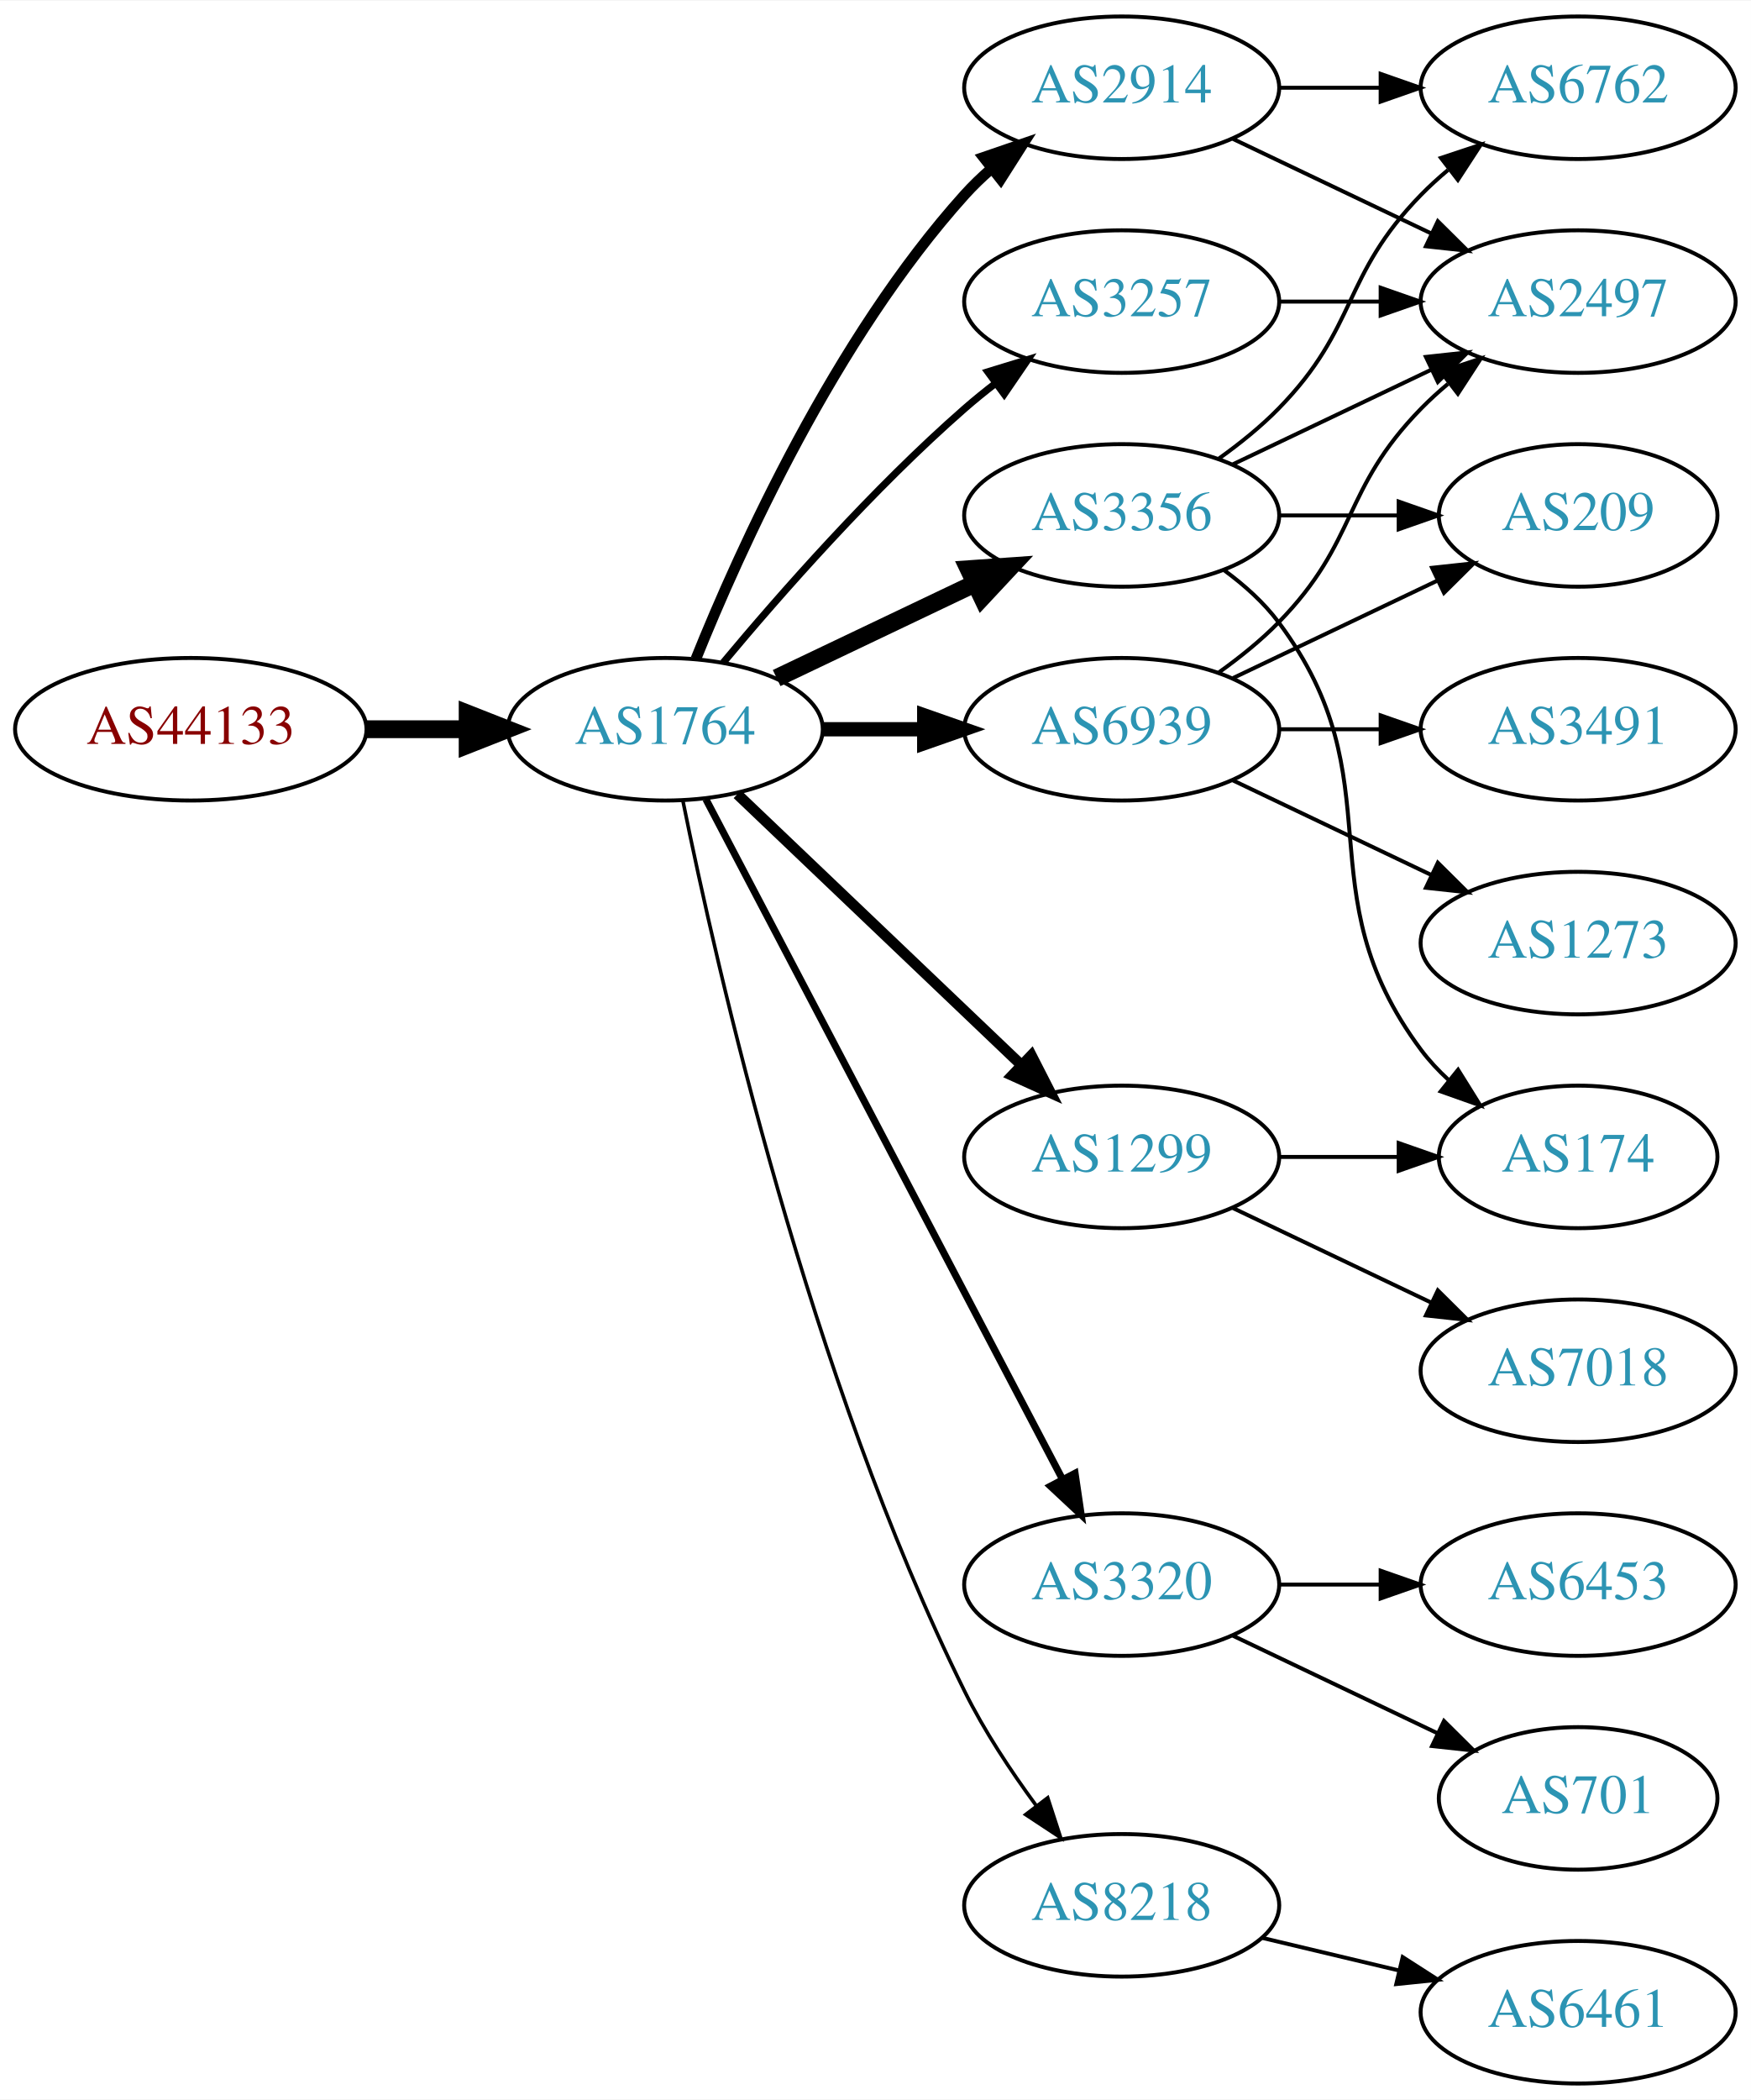
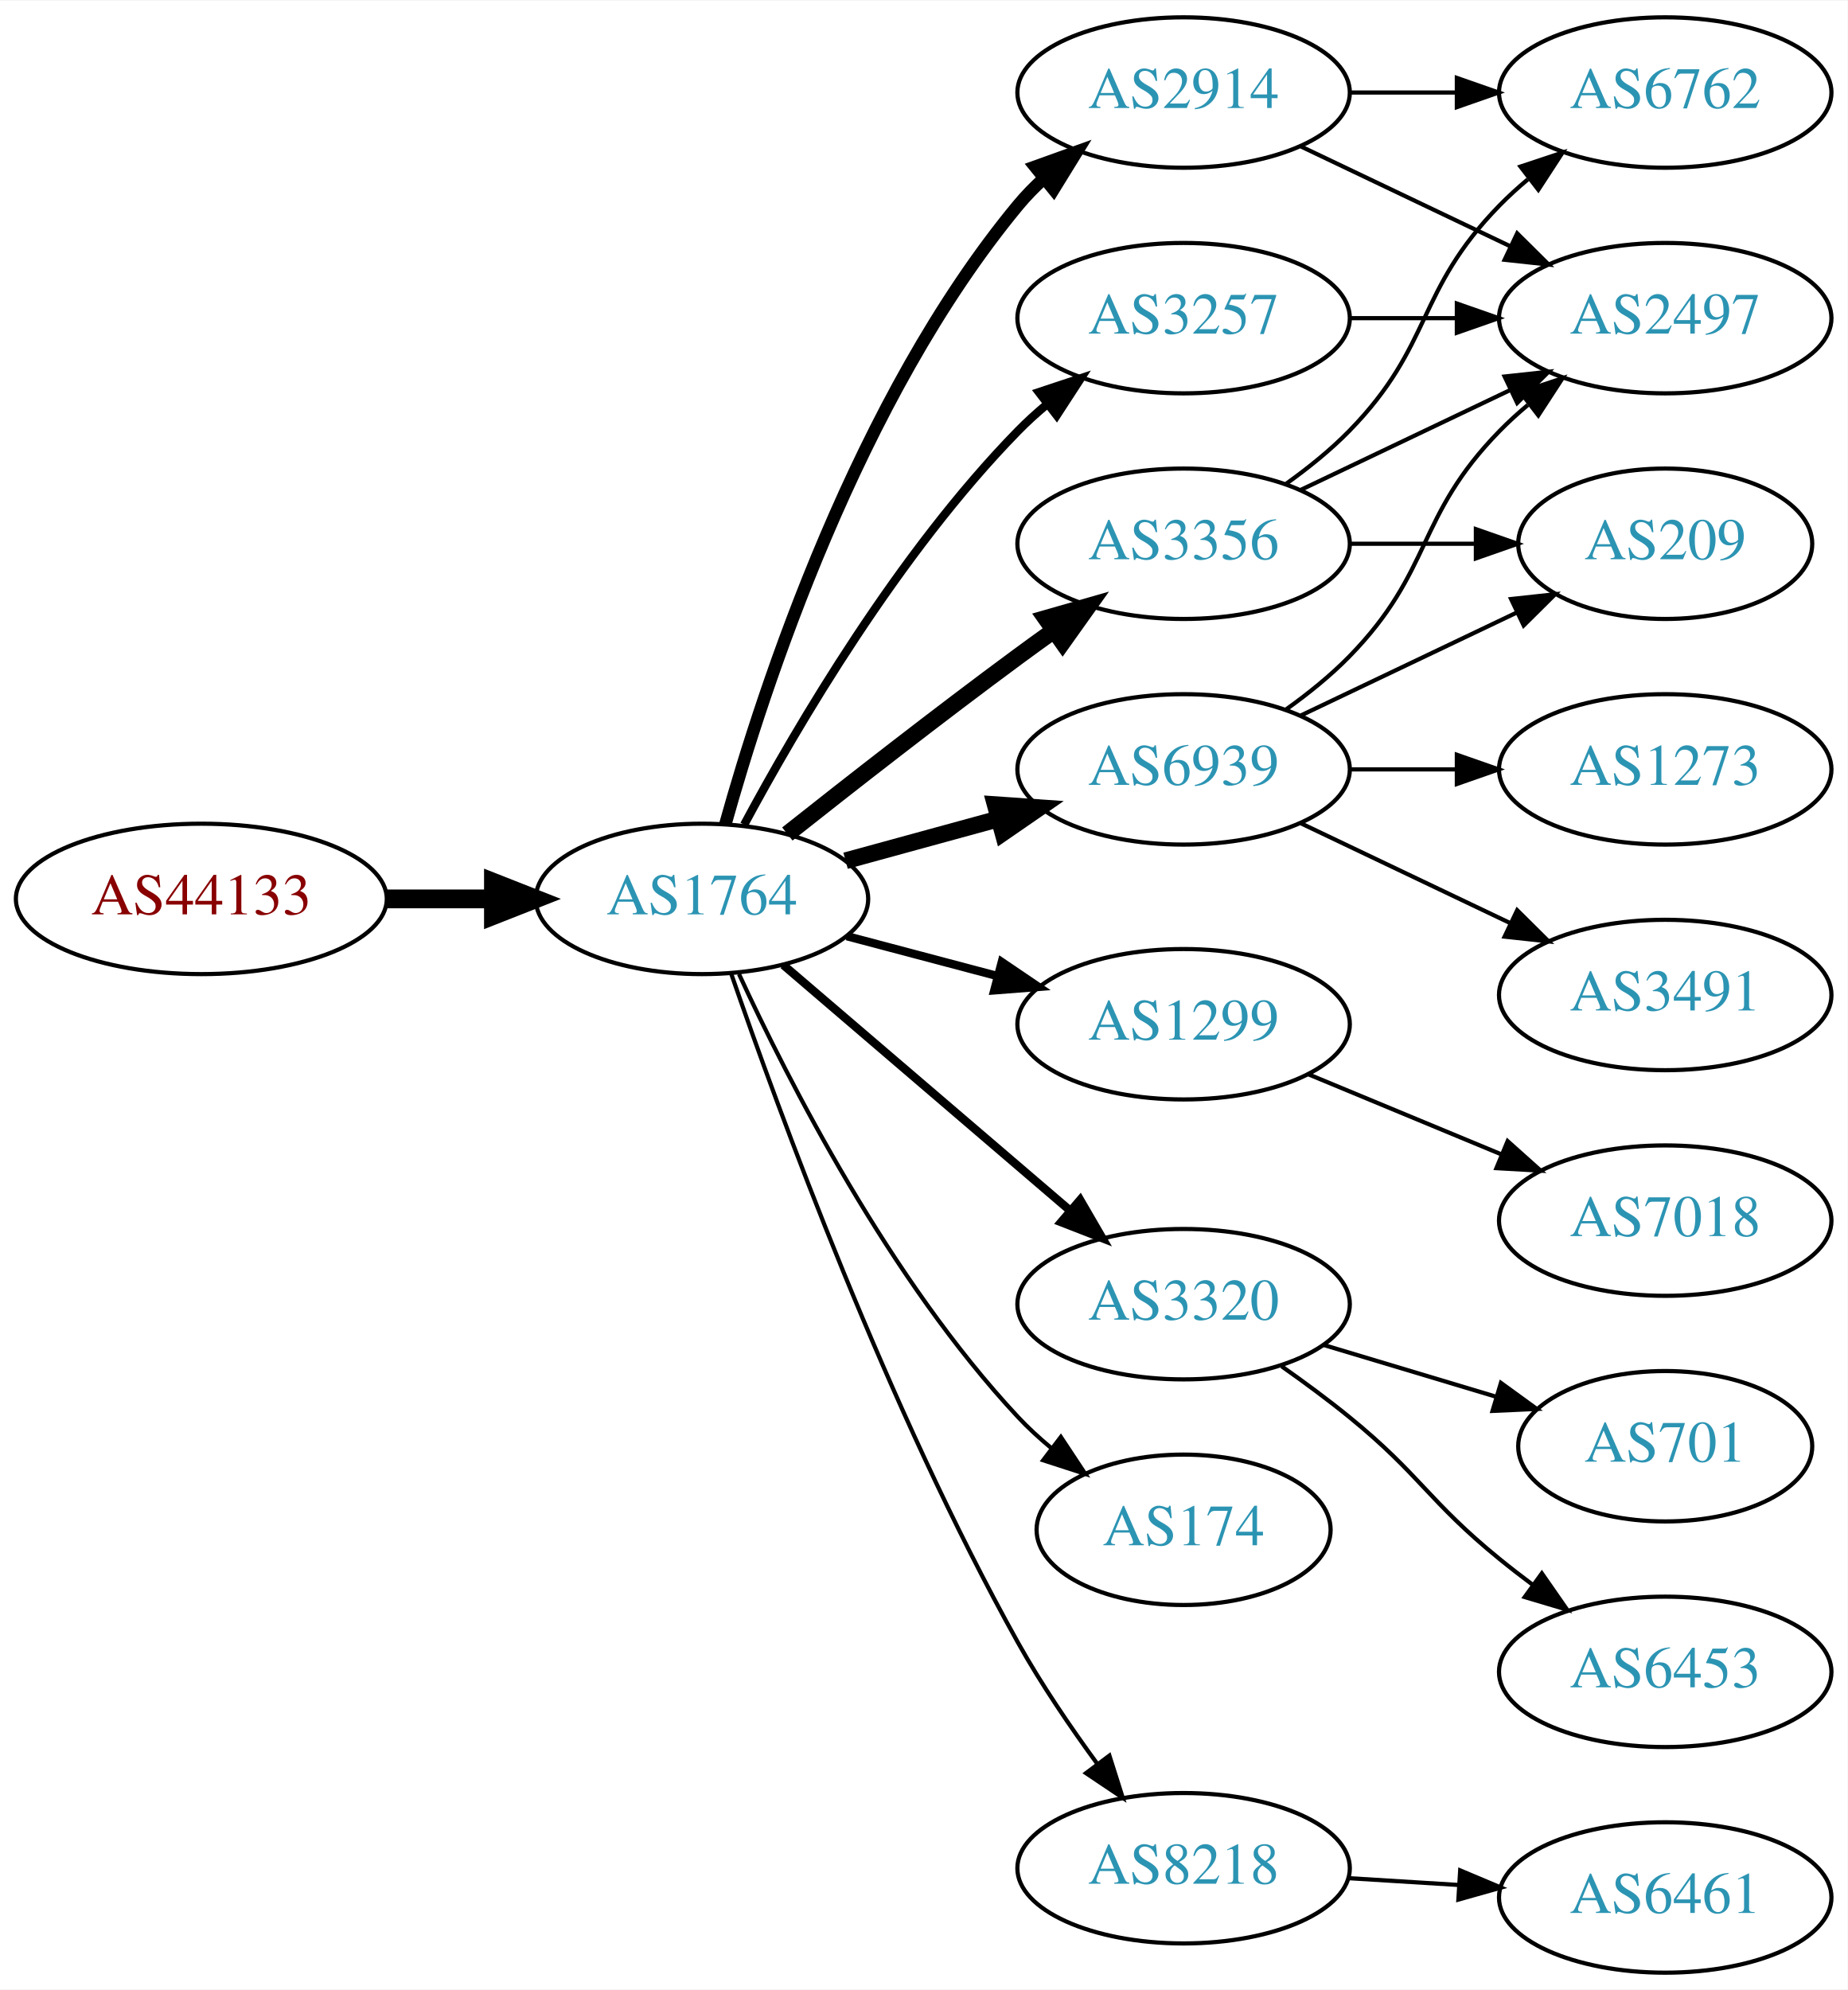
- <svg xmlns="http://www.w3.org/2000/svg" xmlns:xlink="http://www.w3.org/1999/xlink" width="442pt" height="530pt" viewBox="0.00 0.00 442.27 530.00">
-   <g id="graph0" class="graph" transform="scale(1 1) rotate(0) translate(4 526)">
-     <polygon fill="white" stroke="none" points="-4,4 -4,-526 438.271,-526 438.271,4 -4,4" />
+ <svg xmlns="http://www.w3.org/2000/svg" xmlns:xlink="http://www.w3.org/1999/xlink" width="442pt" height="476pt" viewBox="0.00 0.00 442.27 476.00">
+   <g id="graph0" class="graph" transform="scale(1 1) rotate(0) translate(4 472)">
+     <polygon fill="white" stroke="none" points="-4,4 -4,-472 438.271,-472 438.271,4 -4,4" />
    <g id="node1" class="node">
      <g id="a_node1">
        <a xlink:href="/asn/44133" xlink:title="AS44133 ~ IPAX OG [AT]">
-           <ellipse fill="#ffffff" stroke="black" cx="44.196" cy="-342" rx="44.393" ry="18" />
-           <text text-anchor="middle" x="44.196" y="-338.3" font-family="Times,serif" font-size="14.00" fill="#880000">AS44133</text>
+           <ellipse fill="#ffffff" stroke="black" cx="44.196" cy="-257" rx="44.393" ry="18" />
+           <text text-anchor="middle" x="44.196" y="-253.3" font-family="Times,serif" font-size="14.00" fill="#880000">AS44133</text>
        </a>
      </g>
    </g>
    <g id="node2" class="node">
      <g id="a_node2">
        <a xlink:href="/asn/1764" xlink:title="AS1764 ~ NEXTLAYER-AS [AT]">
-           <ellipse fill="#ffffff" stroke="black" cx="164.039" cy="-342" rx="39.794" ry="18" />
-           <text text-anchor="middle" x="164.039" y="-338.3" font-family="Times,serif" font-size="14.00" fill="#2c94b3">AS1764</text>
+           <ellipse fill="#ffffff" stroke="black" cx="164.039" cy="-257" rx="39.794" ry="18" />
+           <text text-anchor="middle" x="164.039" y="-253.3" font-family="Times,serif" font-size="14.00" fill="#2c94b3">AS1764</text>
        </a>
      </g>
    </g>
    <g id="edge1" class="edge">
-       <path fill="none" stroke="black" stroke-width="4.5" d="M88.407,-342C96.72,-342 105.482,-342 113.965,-342" />
-       <polygon fill="black" stroke="black" stroke-width="4.5" points="114.123,-345.938 124.123,-342 114.123,-338.063 114.123,-345.938" />
+       <path fill="none" stroke="black" stroke-width="4.5" d="M88.407,-257C96.72,-257 105.482,-257 113.965,-257" />
+       <polygon fill="black" stroke="black" stroke-width="4.5" points="114.123,-260.938 124.123,-257 114.123,-253.063 114.123,-260.938" />
    </g>
    <g id="node3" class="node">
      <g id="a_node3">
-         <a xlink:href="/asn/2914" xlink:title="AS2914 ~ NTT America, Inc. [US]">
-           <ellipse fill="#ffffff" stroke="black" cx="279.332" cy="-504" rx="39.794" ry="18" />
-           <text text-anchor="middle" x="279.332" y="-500.3" font-family="Times,serif" font-size="14.00" fill="#2c94b3">AS2914</text>
+         <a xlink:href="/asn/3356" xlink:title="AS3356 ~ Level 3 Parent, LLC [US]">
+           <ellipse fill="#ffffff" stroke="black" cx="279.332" cy="-342" rx="39.794" ry="18" />
+           <text text-anchor="middle" x="279.332" y="-338.3" font-family="Times,serif" font-size="14.00" fill="#2c94b3">AS3356</text>
        </a>
      </g>
    </g>
    <g id="edge2" class="edge">
-       <path fill="none" stroke="black" stroke-width="2.7" d="M171.786,-359.787C182.837,-387.243 206.891,-440.578 239.685,-477 241.688,-479.224 243.906,-481.363 246.239,-483.397" />
-       <polygon fill="black" stroke="black" stroke-width="2.7" points="244.437,-486.433 254.458,-489.873 248.769,-480.935 244.437,-486.433" />
+       <path fill="none" stroke="black" stroke-width="4" d="M184.477,-272.539C199.421,-284.379 220.662,-300.978 239.685,-315 242.471,-317.053 245.39,-319.165 248.324,-321.259" />
+       <polygon fill="black" stroke="black" stroke-width="4" points="246.341,-324.144 256.528,-327.055 250.38,-318.426 246.341,-324.144" />
    </g>
    <g id="node4" class="node">
      <g id="a_node4">
-         <a xlink:href="/asn/3356" xlink:title="AS3356 ~ Level 3 Parent, LLC [US]">
-           <ellipse fill="#ffffff" stroke="black" cx="279.332" cy="-396" rx="39.794" ry="18" />
-           <text text-anchor="middle" x="279.332" y="-392.3" font-family="Times,serif" font-size="14.00" fill="#2c94b3">AS3356</text>
+         <a xlink:href="/asn/1299" xlink:title="AS1299 ~ Telia Carrier [EU]">
+           <ellipse fill="#ffffff" stroke="black" cx="279.332" cy="-227" rx="39.794" ry="18" />
+           <text text-anchor="middle" x="279.332" y="-223.3" font-family="Times,serif" font-size="14.00" fill="#2c94b3">AS1299</text>
        </a>
      </g>
    </g>
    <g id="edge3" class="edge">
-       <path fill="none" stroke="black" stroke-width="4.5" d="M192.175,-354.934C207.169,-362.081 225.99,-371.052 242.213,-378.785" />
-       <polygon fill="black" stroke="black" stroke-width="4.5" points="240.695,-382.423 251.417,-383.171 244.084,-375.314 240.695,-382.423" />
+       <path fill="none" stroke="black" stroke-width="2" d="M198.724,-248.08C210.036,-245.085 222.819,-241.7 234.779,-238.533" />
+       <polygon fill="black" stroke="black" stroke-width="2" points="235.81,-241.88 244.581,-235.937 234.018,-235.114 235.81,-241.88" />
    </g>
    <g id="node5" class="node">
      <g id="a_node5">
-         <a xlink:href="/asn/6939" xlink:title="AS6939 ~ Hurricane Electric LLC [US]">
-           <ellipse fill="#ffffff" stroke="black" cx="279.332" cy="-342" rx="39.794" ry="18" />
-           <text text-anchor="middle" x="279.332" y="-338.3" font-family="Times,serif" font-size="14.00" fill="#2c94b3">AS6939</text>
+         <a xlink:href="/asn/2914" xlink:title="AS2914 ~ NTT America, Inc. [US]">
+           <ellipse fill="#ffffff" stroke="black" cx="279.332" cy="-450" rx="39.794" ry="18" />
+           <text text-anchor="middle" x="279.332" y="-446.3" font-family="Times,serif" font-size="14.00" fill="#2c94b3">AS2914</text>
        </a>
      </g>
    </g>
    <g id="edge4" class="edge">
-       <path fill="none" stroke="black" stroke-width="3.6" d="M203.711,-342C211.914,-342 220.678,-342 229.21,-342" />
-       <polygon fill="black" stroke="black" stroke-width="3.6" points="229.449,-345.5 239.449,-342 229.449,-338.5 229.449,-345.5" />
+       <path fill="none" stroke="black" stroke-width="3" d="M169.657,-274.936C178.7,-307.356 201.285,-376.642 239.685,-423 241.545,-425.245 243.636,-427.389 245.857,-429.415" />
+       <polygon fill="black" stroke="black" stroke-width="3" points="243.795,-432.249 253.766,-435.831 248.205,-426.813 243.795,-432.249" />
    </g>
    <g id="node6" class="node">
      <g id="a_node6">
-         <a xlink:href="/asn/3320" xlink:title="AS3320 ~ DTAG [DE]">
-           <ellipse fill="#ffffff" stroke="black" cx="279.332" cy="-126" rx="39.794" ry="18" />
-           <text text-anchor="middle" x="279.332" y="-122.3" font-family="Times,serif" font-size="14.00" fill="#2c94b3">AS3320</text>
+         <a xlink:href="/asn/6939" xlink:title="AS6939 ~ Hurricane Electric LLC [US]">
+           <ellipse fill="#ffffff" stroke="black" cx="279.332" cy="-288" rx="39.794" ry="18" />
+           <text text-anchor="middle" x="279.332" y="-284.3" font-family="Times,serif" font-size="14.00" fill="#2c94b3">AS6939</text>
        </a>
      </g>
    </g>
    <g id="edge5" class="edge">
-       <path fill="none" stroke="black" stroke-width="1.8" d="M174.31,-324.324C194.151,-286.495 240.829,-197.501 264.316,-152.722" />
-       <polygon fill="black" stroke="black" stroke-width="1.8" points="267.546,-154.099 269.091,-143.617 261.347,-150.848 267.546,-154.099" />
+       <path fill="none" stroke="black" stroke-width="4" d="M198.418,-266.133C209.84,-269.259 222.79,-272.802 234.889,-276.113" />
+       <polygon fill="black" stroke="black" stroke-width="4" points="234.231,-279.561 244.8,-278.825 236.078,-272.81 234.231,-279.561" />
    </g>
    <g id="node7" class="node">
      <g id="a_node7">
-         <a xlink:href="/asn/1299" xlink:title="AS1299 ~ Telia Carrier [EU]">
-           <ellipse fill="#ffffff" stroke="black" cx="279.332" cy="-234" rx="39.794" ry="18" />
-           <text text-anchor="middle" x="279.332" y="-230.3" font-family="Times,serif" font-size="14.00" fill="#2c94b3">AS1299</text>
+         <a xlink:href="/asn/3320" xlink:title="AS3320 ~ DTAG [DE]">
+           <ellipse fill="#ffffff" stroke="black" cx="279.332" cy="-160" rx="39.794" ry="18" />
+           <text text-anchor="middle" x="279.332" y="-156.3" font-family="Times,serif" font-size="14.00" fill="#2c94b3">AS3320</text>
        </a>
      </g>
    </g>
    <g id="edge6" class="edge">
-       <path fill="none" stroke="black" stroke-width="2.7" d="M182.245,-325.597C201.321,-307.413 232.241,-277.937 253.838,-257.349" />
-       <polygon fill="black" stroke="black" stroke-width="2.7" points="256.511,-259.637 261.334,-250.203 251.681,-254.57 256.511,-259.637" />
+       <path fill="none" stroke="black" stroke-width="2" d="M183.493,-241.199C202.174,-225.205 231.228,-200.33 252.257,-182.325" />
+       <polygon fill="black" stroke="black" stroke-width="2" points="254.565,-184.956 259.885,-175.794 250.012,-179.639 254.565,-184.956" />
    </g>
    <g id="node8" class="node">
      <g id="a_node8">
        <a xlink:href="/asn/3257" xlink:title="AS3257 ~ GTT [DE]">
-           <ellipse fill="#ffffff" stroke="black" cx="279.332" cy="-450" rx="39.794" ry="18" />
-           <text text-anchor="middle" x="279.332" y="-446.3" font-family="Times,serif" font-size="14.00" fill="#2c94b3">AS3257</text>
+           <ellipse fill="#ffffff" stroke="black" cx="279.332" cy="-396" rx="39.794" ry="18" />
+           <text text-anchor="middle" x="279.332" y="-392.3" font-family="Times,serif" font-size="14.00" fill="#2c94b3">AS3257</text>
        </a>
      </g>
    </g>
    <g id="edge7" class="edge">
-       <path fill="none" stroke="black" stroke-width="1.8" d="M178.669,-358.817C192.951,-375.929 216.498,-402.745 239.685,-423 242.151,-425.154 244.789,-427.294 247.487,-429.372" />
-       <polygon fill="black" stroke="black" stroke-width="1.8" points="245.512,-432.264 255.641,-435.37 249.66,-426.625 245.512,-432.264" />
+       <path fill="none" stroke="black" stroke-width="2" d="M174.14,-274.763C186.706,-298.165 211.088,-339.769 239.685,-369 241.778,-371.139 244.061,-373.218 246.438,-375.21" />
+       <polygon fill="black" stroke="black" stroke-width="2" points="244.681,-378.275 254.737,-381.611 248.956,-372.732 244.681,-378.275" />
    </g>
    <g id="node9" class="node">
      <g id="a_node9">
-         <a xlink:href="/asn/8218" xlink:title="AS8218 ~ legacy Neotelecoms [FR]">
-           <ellipse fill="#ffffff" stroke="black" cx="279.332" cy="-45" rx="39.794" ry="18" />
-           <text text-anchor="middle" x="279.332" y="-41.3" font-family="Times,serif" font-size="14.00" fill="#2c94b3">AS8218</text>
+         <a xlink:href="/asn/174" xlink:title="AS174 ~ Cogent Communications [US]">
+           <ellipse fill="#ffffff" stroke="black" cx="279.332" cy="-106" rx="35.194" ry="18" />
+           <text text-anchor="middle" x="279.332" y="-102.3" font-family="Times,serif" font-size="14.00" fill="#2c94b3">AS174</text>
        </a>
      </g>
    </g>
    <g id="edge8" class="edge">
-       <path fill="none" stroke="black" stroke-width="0.9" d="M168.508,-323.871C176.877,-282.444 200.433,-178.304 239.685,-99 244.595,-89.081 251.257,-79.008 257.666,-70.29" />
-       <polygon fill="black" stroke="black" stroke-width="0.9" points="260.644,-72.157 263.918,-62.081 255.075,-67.916 260.644,-72.157" />
+       <path fill="none" stroke="black" d="M172.902,-239.014C184.718,-213.396 208.979,-165.866 239.685,-133 242.105,-130.41 244.813,-127.923 247.641,-125.579" />
+       <polygon fill="black" stroke="black" points="249.949,-128.221 255.794,-119.383 245.714,-122.647 249.949,-128.221" />
    </g>
    <g id="node10" class="node">
      <g id="a_node10">
-         <a xlink:href="/asn/6762" xlink:title="AS6762 ~ TELECOM ITALIA SPARKLE S.p.A. [IT]">
-           <ellipse fill="#ffffff" stroke="black" cx="394.625" cy="-504" rx="39.794" ry="18" />
-           <text text-anchor="middle" x="394.625" y="-500.3" font-family="Times,serif" font-size="14.00" fill="#2c94b3">AS6762</text>
+         <a xlink:href="/asn/8218" xlink:title="AS8218 ~ legacy Neotelecoms [FR]">
+           <ellipse fill="#ffffff" stroke="black" cx="279.332" cy="-25" rx="39.794" ry="18" />
+           <text text-anchor="middle" x="279.332" y="-21.3" font-family="Times,serif" font-size="14.00" fill="#2c94b3">AS8218</text>
        </a>
      </g>
    </g>
    <g id="edge9" class="edge">
-       <path fill="none" stroke="black" d="M319.004,-504C327.207,-504 335.971,-504 344.503,-504" />
-       <polygon fill="black" stroke="black" points="344.742,-507.5 354.742,-504 344.742,-500.5 344.742,-507.5" />
+       <path fill="none" stroke="black" d="M170.998,-239.21C182.291,-206.465 208.488,-134.887 239.685,-79 245.221,-69.083 252.219,-58.802 258.735,-49.905" />
+       <polygon fill="black" stroke="black" points="261.571,-51.957 264.77,-41.857 255.97,-47.758 261.571,-51.957" />
    </g>
    <g id="node11" class="node">
      <g id="a_node11">
        <a xlink:href="/asn/2497" xlink:title="AS2497 ~ Internet Initiative Japan Inc. [JP]">
-           <ellipse fill="#ffffff" stroke="black" cx="394.625" cy="-450" rx="39.794" ry="18" />
-           <text text-anchor="middle" x="394.625" y="-446.3" font-family="Times,serif" font-size="14.00" fill="#2c94b3">AS2497</text>
+           <ellipse fill="#ffffff" stroke="black" cx="394.625" cy="-396" rx="39.794" ry="18" />
+           <text text-anchor="middle" x="394.625" y="-392.3" font-family="Times,serif" font-size="14.00" fill="#2c94b3">AS2497</text>
        </a>
      </g>
    </g>
    <g id="edge10" class="edge">
-       <path fill="none" stroke="black" d="M307.468,-491.066C322.462,-483.919 341.283,-474.948 357.506,-467.215" />
-       <polygon fill="black" stroke="black" points="359.188,-470.291 366.71,-462.829 356.177,-463.972 359.188,-470.291" />
-     </g>
-     <g id="edge12" class="edge">
-       <path fill="none" stroke="black" d="M303.926,-410.389C309.182,-414.148 314.513,-418.437 318.978,-423 339.151,-443.617 334.806,-456.383 354.978,-477 357.071,-479.139 359.354,-481.218 361.731,-483.21" />
-       <polygon fill="black" stroke="black" points="359.974,-486.275 370.031,-489.611 364.249,-480.732 359.974,-486.275" />
-     </g>
-     <g id="edge13" class="edge">
-       <path fill="none" stroke="black" d="M307.468,-408.934C322.462,-416.081 341.283,-425.052 357.506,-432.785" />
-       <polygon fill="black" stroke="black" points="356.177,-436.028 366.71,-437.171 359.188,-429.709 356.177,-436.028" />
+       <path fill="none" stroke="black" d="M307.468,-354.934C322.462,-362.081 341.283,-371.052 357.506,-378.785" />
+       <polygon fill="black" stroke="black" points="356.177,-382.028 366.71,-383.171 359.188,-375.709 356.177,-382.028" />
    </g>
    <g id="node12" class="node">
      <g id="a_node12">
-         <a xlink:href="/asn/174" xlink:title="AS174 ~ Cogent Communications [US]">
-           <ellipse fill="#ffffff" stroke="black" cx="394.625" cy="-234" rx="35.194" ry="18" />
-           <text text-anchor="middle" x="394.625" y="-230.3" font-family="Times,serif" font-size="14.00" fill="#2c94b3">AS174</text>
+         <a xlink:href="/asn/209" xlink:title="AS209 ~ CenturyLink Communications, LLC [US]">
+           <ellipse fill="#ffffff" stroke="black" cx="394.625" cy="-342" rx="35.194" ry="18" />
+           <text text-anchor="middle" x="394.625" y="-338.3" font-family="Times,serif" font-size="14.00" fill="#2c94b3">AS209</text>
        </a>
      </g>
    </g>
    <g id="edge11" class="edge">
-       <path fill="none" stroke="black" d="M305.262,-382.118C310.338,-378.389 315.256,-373.984 318.978,-369 349.249,-328.458 324.707,-301.542 354.978,-261 356.986,-258.311 359.342,-255.791 361.883,-253.454" />
-       <polygon fill="black" stroke="black" points="364.297,-256.004 369.898,-247.011 359.912,-250.548 364.297,-256.004" />
+       <path fill="none" stroke="black" d="M319.004,-342C328.709,-342 339.2,-342 349.163,-342" />
+       <polygon fill="black" stroke="black" points="349.299,-345.5 359.299,-342 349.299,-338.5 349.299,-345.5" />
    </g>
    <g id="node13" class="node">
      <g id="a_node13">
-         <a xlink:href="/asn/209" xlink:title="AS209 ~ CenturyLink Communications, LLC [US]">
-           <ellipse fill="#ffffff" stroke="black" cx="394.625" cy="-396" rx="35.194" ry="18" />
-           <text text-anchor="middle" x="394.625" y="-392.3" font-family="Times,serif" font-size="14.00" fill="#2c94b3">AS209</text>
-         </a>
-       </g>
-     </g>
-     <g id="edge14" class="edge">
-       <path fill="none" stroke="black" d="M319.004,-396C328.709,-396 339.2,-396 349.163,-396" />
-       <polygon fill="black" stroke="black" points="349.299,-399.5 359.299,-396 349.299,-392.5 349.299,-399.5" />
-     </g>
-     <g id="edge17" class="edge">
+         <a xlink:href="/asn/6762" xlink:title="AS6762 ~ TELECOM ITALIA SPARKLE S.p.A. [IT]">
+           <ellipse fill="#ffffff" stroke="black" cx="394.625" cy="-450" rx="39.794" ry="18" />
+           <text text-anchor="middle" x="394.625" y="-446.3" font-family="Times,serif" font-size="14.00" fill="#2c94b3">AS6762</text>
+         </a>
+       </g>
+     </g>
+     <g id="edge12" class="edge">
      <path fill="none" stroke="black" d="M303.926,-356.389C309.182,-360.148 314.513,-364.437 318.978,-369 339.151,-389.617 334.806,-402.383 354.978,-423 357.071,-425.139 359.354,-427.218 361.731,-429.21" />
      <polygon fill="black" stroke="black" points="359.974,-432.275 370.031,-435.611 364.249,-426.732 359.974,-432.275" />
    </g>
-     <g id="edge15" class="edge">
-       <path fill="none" stroke="black" d="M307.468,-354.934C322.9,-362.29 342.385,-371.577 358.92,-379.459" />
-       <polygon fill="black" stroke="black" points="357.729,-382.768 368.262,-383.911 360.741,-376.449 357.729,-382.768" />
+     <g id="node16" class="node">
+       <g id="a_node16">
+         <a xlink:href="/asn/7018" xlink:title="AS7018 ~ AT&amp;T Services, Inc. [US]">
+           <ellipse fill="#ffffff" stroke="black" cx="394.625" cy="-180" rx="39.794" ry="18" />
+           <text text-anchor="middle" x="394.625" y="-176.3" font-family="Times,serif" font-size="14.00" fill="#2c94b3">AS7018</text>
+         </a>
+       </g>
+     </g>
+     <g id="edge19" class="edge">
+       <path fill="none" stroke="black" d="M309.213,-215.018C323.196,-209.218 340.177,-202.173 355.231,-195.928" />
+       <polygon fill="black" stroke="black" points="356.9,-199.025 364.796,-191.96 354.218,-192.559 356.9,-199.025" />
+     </g>
+     <g id="edge14" class="edge">
+       <path fill="none" stroke="black" d="M307.468,-437.066C322.462,-429.919 341.283,-420.948 357.506,-413.215" />
+       <polygon fill="black" stroke="black" points="359.188,-416.291 366.71,-408.829 356.177,-409.972 359.188,-416.291" />
+     </g>
+     <g id="edge13" class="edge">
+       <path fill="none" stroke="black" d="M319.004,-450C327.207,-450 335.971,-450 344.503,-450" />
+       <polygon fill="black" stroke="black" points="344.742,-453.5 354.742,-450 344.742,-446.5 344.742,-453.5" />
+     </g>
+     <g id="edge18" class="edge">
+       <path fill="none" stroke="black" d="M303.926,-302.389C309.182,-306.148 314.513,-310.437 318.978,-315 339.151,-335.617 334.806,-348.383 354.978,-369 357.071,-371.139 359.354,-373.218 361.731,-375.21" />
+       <polygon fill="black" stroke="black" points="359.974,-378.275 370.031,-381.611 364.249,-372.732 359.974,-378.275" />
+     </g>
+     <g id="edge17" class="edge">
+       <path fill="none" stroke="black" d="M307.468,-300.934C322.9,-308.29 342.385,-317.577 358.92,-325.459" />
+       <polygon fill="black" stroke="black" points="357.729,-328.768 368.262,-329.911 360.741,-322.449 357.729,-328.768" />
    </g>
    <g id="node14" class="node">
      <g id="a_node14">
        <a xlink:href="/asn/3491" xlink:title="AS3491 ~ PCCW Global, Inc. [US]">
-           <ellipse fill="#ffffff" stroke="black" cx="394.625" cy="-342" rx="39.794" ry="18" />
-           <text text-anchor="middle" x="394.625" y="-338.3" font-family="Times,serif" font-size="14.00" fill="#2c94b3">AS3491</text>
-         </a>
-       </g>
-     </g>
-     <g id="edge16" class="edge">
-       <path fill="none" stroke="black" d="M319.004,-342C327.207,-342 335.971,-342 344.503,-342" />
-       <polygon fill="black" stroke="black" points="344.742,-345.5 354.742,-342 344.742,-338.5 344.742,-345.5" />
+           <ellipse fill="#ffffff" stroke="black" cx="394.625" cy="-234" rx="39.794" ry="18" />
+           <text text-anchor="middle" x="394.625" y="-230.3" font-family="Times,serif" font-size="14.00" fill="#2c94b3">AS3491</text>
+         </a>
+       </g>
+     </g>
+     <g id="edge15" class="edge">
+       <path fill="none" stroke="black" d="M307.468,-275.066C322.462,-267.919 341.283,-258.948 357.506,-251.215" />
+       <polygon fill="black" stroke="black" points="359.188,-254.291 366.71,-246.829 356.177,-247.972 359.188,-254.291" />
    </g>
    <g id="node15" class="node">
      <g id="a_node15">
        <a xlink:href="/asn/1273" xlink:title="AS1273 ~ Vodafone Group PLC [EU]">
          <ellipse fill="#ffffff" stroke="black" cx="394.625" cy="-288" rx="39.794" ry="18" />
          <text text-anchor="middle" x="394.625" y="-284.3" font-family="Times,serif" font-size="14.00" fill="#2c94b3">AS1273</text>
        </a>
      </g>
    </g>
-     <g id="edge18" class="edge">
-       <path fill="none" stroke="black" d="M307.468,-329.066C322.462,-321.919 341.283,-312.948 357.506,-305.215" />
-       <polygon fill="black" stroke="black" points="359.188,-308.291 366.71,-300.829 356.177,-301.972 359.188,-308.291" />
-     </g>
-     <g id="node16" class="node">
-       <g id="a_node16">
-         <a xlink:href="/asn/6453" xlink:title="AS6453 ~ TATA COMMUNICATIONS (AMERICA) INC [US]">
-           <ellipse fill="#ffffff" stroke="black" cx="394.625" cy="-126" rx="39.794" ry="18" />
-           <text text-anchor="middle" x="394.625" y="-122.3" font-family="Times,serif" font-size="14.00" fill="#2c94b3">AS6453</text>
-         </a>
-       </g>
-     </g>
-     <g id="edge19" class="edge">
-       <path fill="none" stroke="black" d="M319.004,-126C327.207,-126 335.971,-126 344.503,-126" />
-       <polygon fill="black" stroke="black" points="344.742,-129.5 354.742,-126 344.742,-122.5 344.742,-129.5" />
+     <g id="edge16" class="edge">
+       <path fill="none" stroke="black" d="M319.004,-288C327.207,-288 335.971,-288 344.503,-288" />
+       <polygon fill="black" stroke="black" points="344.742,-291.5 354.742,-288 344.742,-284.5 344.742,-291.5" />
    </g>
    <g id="node17" class="node">
      <g id="a_node17">
-         <a xlink:href="/asn/701" xlink:title="AS701 ~ UUNET [US]">
-           <ellipse fill="#ffffff" stroke="black" cx="394.625" cy="-72" rx="35.194" ry="18" />
-           <text text-anchor="middle" x="394.625" y="-68.3" font-family="Times,serif" font-size="14.00" fill="#2c94b3">AS701</text>
+         <a xlink:href="/asn/6453" xlink:title="AS6453 ~ TATA COMMUNICATIONS (AMERICA) INC [US]">
+           <ellipse fill="#ffffff" stroke="black" cx="394.625" cy="-72" rx="39.794" ry="18" />
+           <text text-anchor="middle" x="394.625" y="-68.3" font-family="Times,serif" font-size="14.00" fill="#2c94b3">AS6453</text>
        </a>
      </g>
    </g>
    <g id="edge20" class="edge">
-       <path fill="none" stroke="black" d="M307.468,-113.066C322.9,-105.71 342.385,-96.423 358.92,-88.541" />
-       <polygon fill="black" stroke="black" points="360.741,-91.551 368.262,-84.089 357.729,-85.232 360.741,-91.551" />
-     </g>
-     <g id="edge22" class="edge">
-       <path fill="none" stroke="black" d="M319.004,-234C328.709,-234 339.2,-234 349.163,-234" />
-       <polygon fill="black" stroke="black" points="349.299,-237.5 359.299,-234 349.299,-230.5 349.299,-237.5" />
+       <path fill="none" stroke="black" d="M302.815,-145.124C308.222,-141.321 313.9,-137.134 318.978,-133 336.045,-119.105 337.911,-112.895 354.978,-99 357.517,-96.933 360.206,-94.853 362.936,-92.814" />
+       <polygon fill="black" stroke="black" points="365.092,-95.574 371.141,-86.876 360.988,-89.903 365.092,-95.574" />
    </g>
    <g id="node18" class="node">
      <g id="a_node18">
-         <a xlink:href="/asn/7018" xlink:title="AS7018 ~ AT&amp;T Services, Inc. [US]">
-           <ellipse fill="#ffffff" stroke="black" cx="394.625" cy="-180" rx="39.794" ry="18" />
-           <text text-anchor="middle" x="394.625" y="-176.3" font-family="Times,serif" font-size="14.00" fill="#2c94b3">AS7018</text>
+         <a xlink:href="/asn/701" xlink:title="AS701 ~ UUNET [US]">
+           <ellipse fill="#ffffff" stroke="black" cx="394.625" cy="-126" rx="35.194" ry="18" />
+           <text text-anchor="middle" x="394.625" y="-122.3" font-family="Times,serif" font-size="14.00" fill="#2c94b3">AS701</text>
        </a>
      </g>
    </g>
    <g id="edge21" class="edge">
-       <path fill="none" stroke="black" d="M307.468,-221.066C322.462,-213.919 341.283,-204.948 357.506,-197.215" />
-       <polygon fill="black" stroke="black" points="359.188,-200.291 366.71,-192.829 356.177,-193.972 359.188,-200.291" />
-     </g>
-     <g id="edge24" class="edge">
-       <path fill="none" stroke="black" d="M319.004,-450C327.207,-450 335.971,-450 344.503,-450" />
-       <polygon fill="black" stroke="black" points="344.742,-453.5 354.742,-450 344.742,-446.5 344.742,-453.5" />
+       <path fill="none" stroke="black" d="M312.797,-150.257C325.615,-146.41 340.466,-141.953 353.915,-137.917" />
+       <polygon fill="black" stroke="black" points="355.297,-141.157 363.869,-134.93 353.285,-134.452 355.297,-141.157" />
+     </g>
+     <g id="edge22" class="edge">
+       <path fill="none" stroke="black" d="M319.004,-396C327.207,-396 335.971,-396 344.503,-396" />
+       <polygon fill="black" stroke="black" points="344.742,-399.5 354.742,-396 344.742,-392.5 344.742,-399.5" />
    </g>
    <g id="node19" class="node">
      <g id="a_node19">
        <a xlink:href="/asn/6461" xlink:title="AS6461 ~ Zayo Bandwidth [US]">
          <ellipse fill="#ffffff" stroke="black" cx="394.625" cy="-18" rx="39.794" ry="18" />
          <text text-anchor="middle" x="394.625" y="-14.3" font-family="Times,serif" font-size="14.00" fill="#2c94b3">AS6461</text>
        </a>
      </g>
    </g>
    <g id="edge23" class="edge">
-       <path fill="none" stroke="black" d="M314.939,-36.752C325.81,-34.162 337.964,-31.265 349.407,-28.538" />
-       <polygon fill="black" stroke="black" points="350.313,-31.92 359.229,-26.197 348.69,-25.111 350.313,-31.92" />
+       <path fill="none" stroke="black" d="M318.687,-22.63C327.177,-22.106 336.281,-21.543 345.115,-20.997" />
+       <polygon fill="black" stroke="black" points="345.543,-24.478 355.308,-20.367 345.111,-17.491 345.543,-24.478" />
    </g>
  </g>
</svg>
